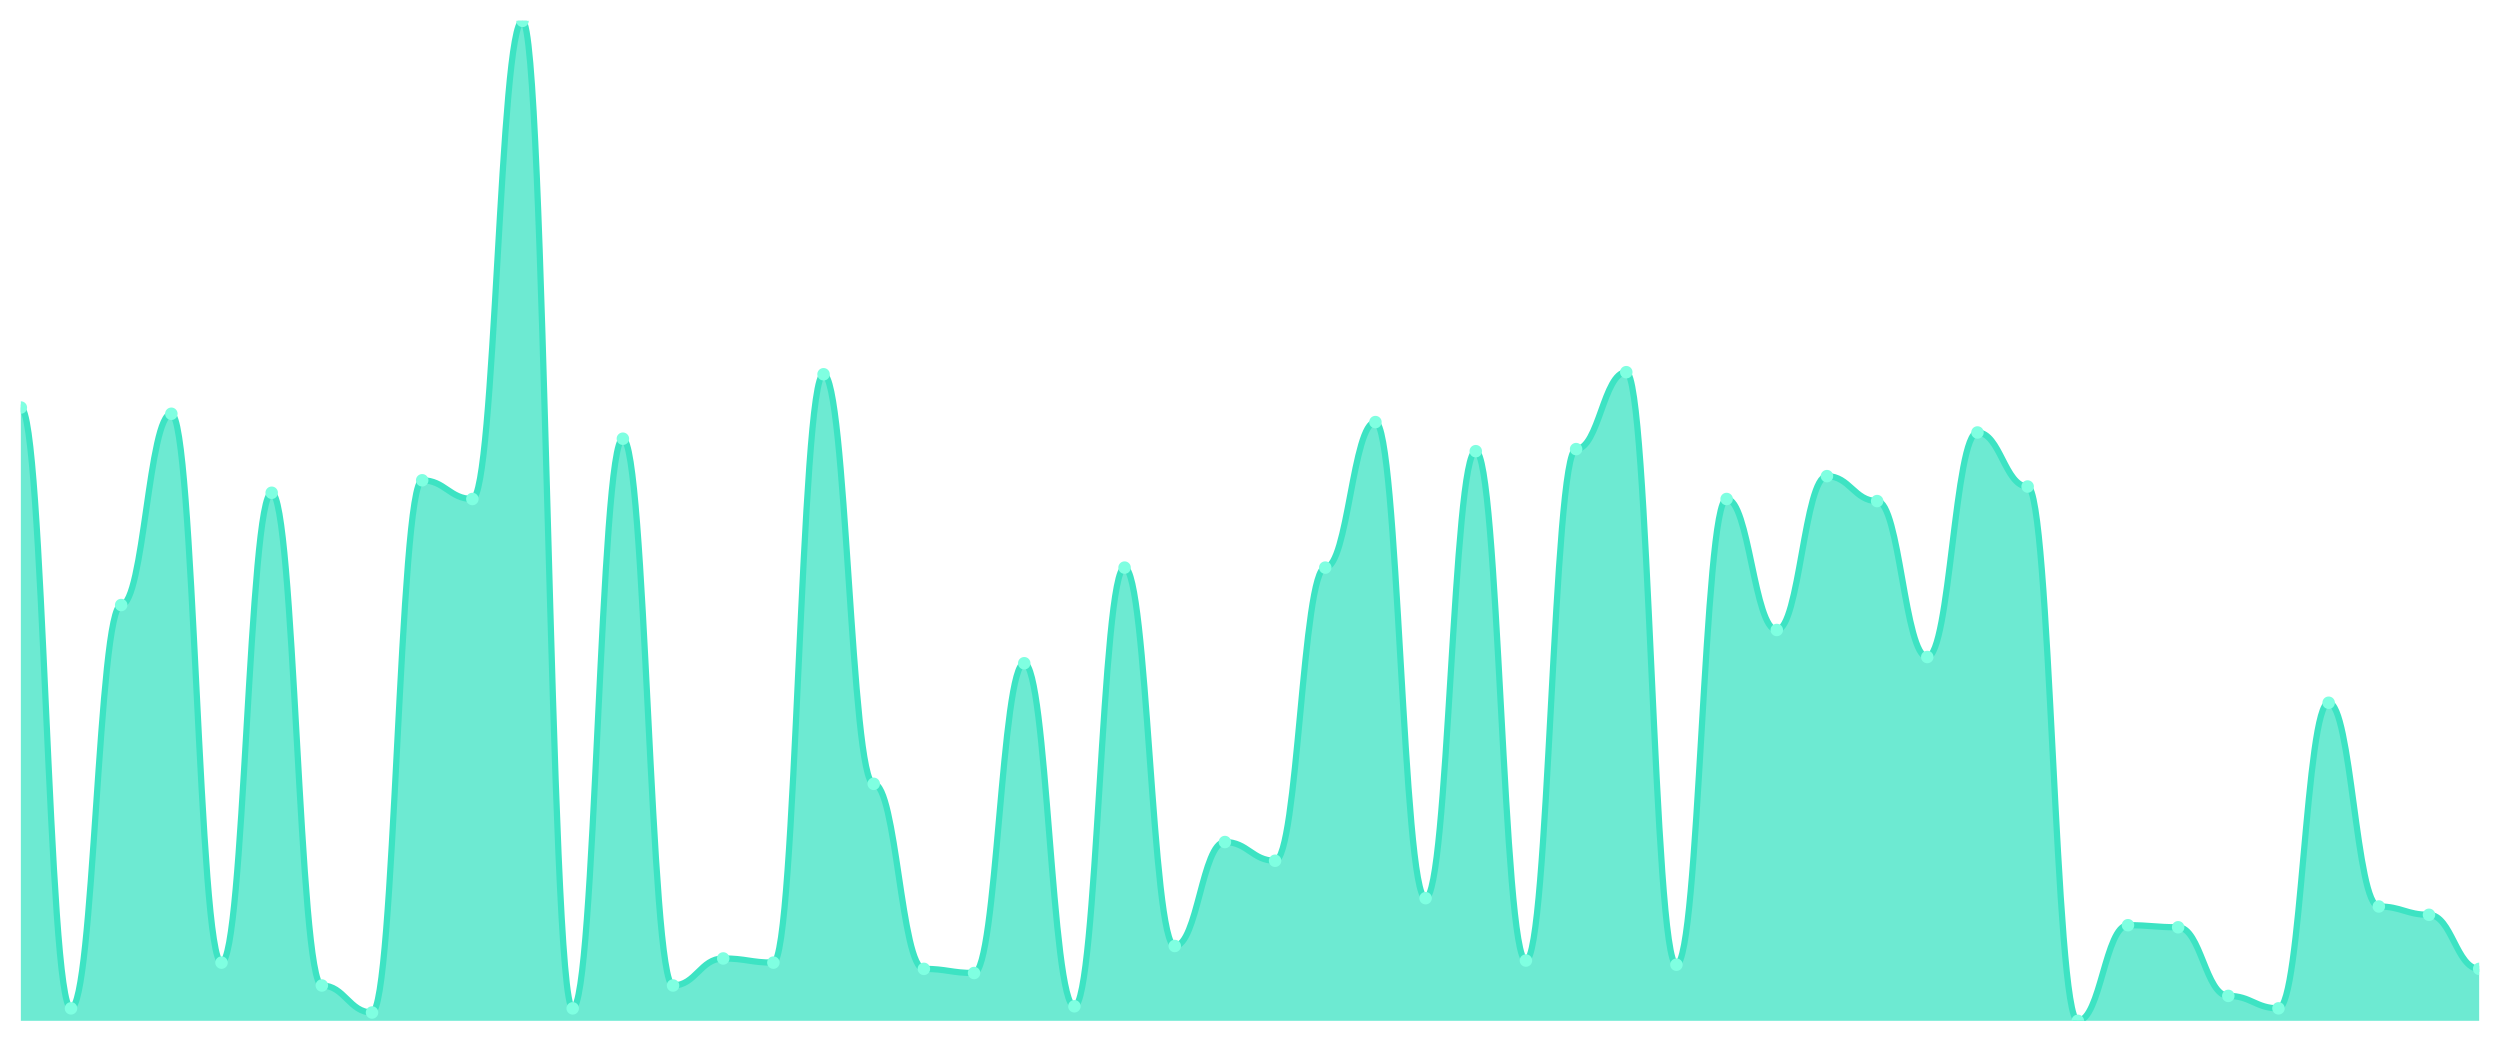
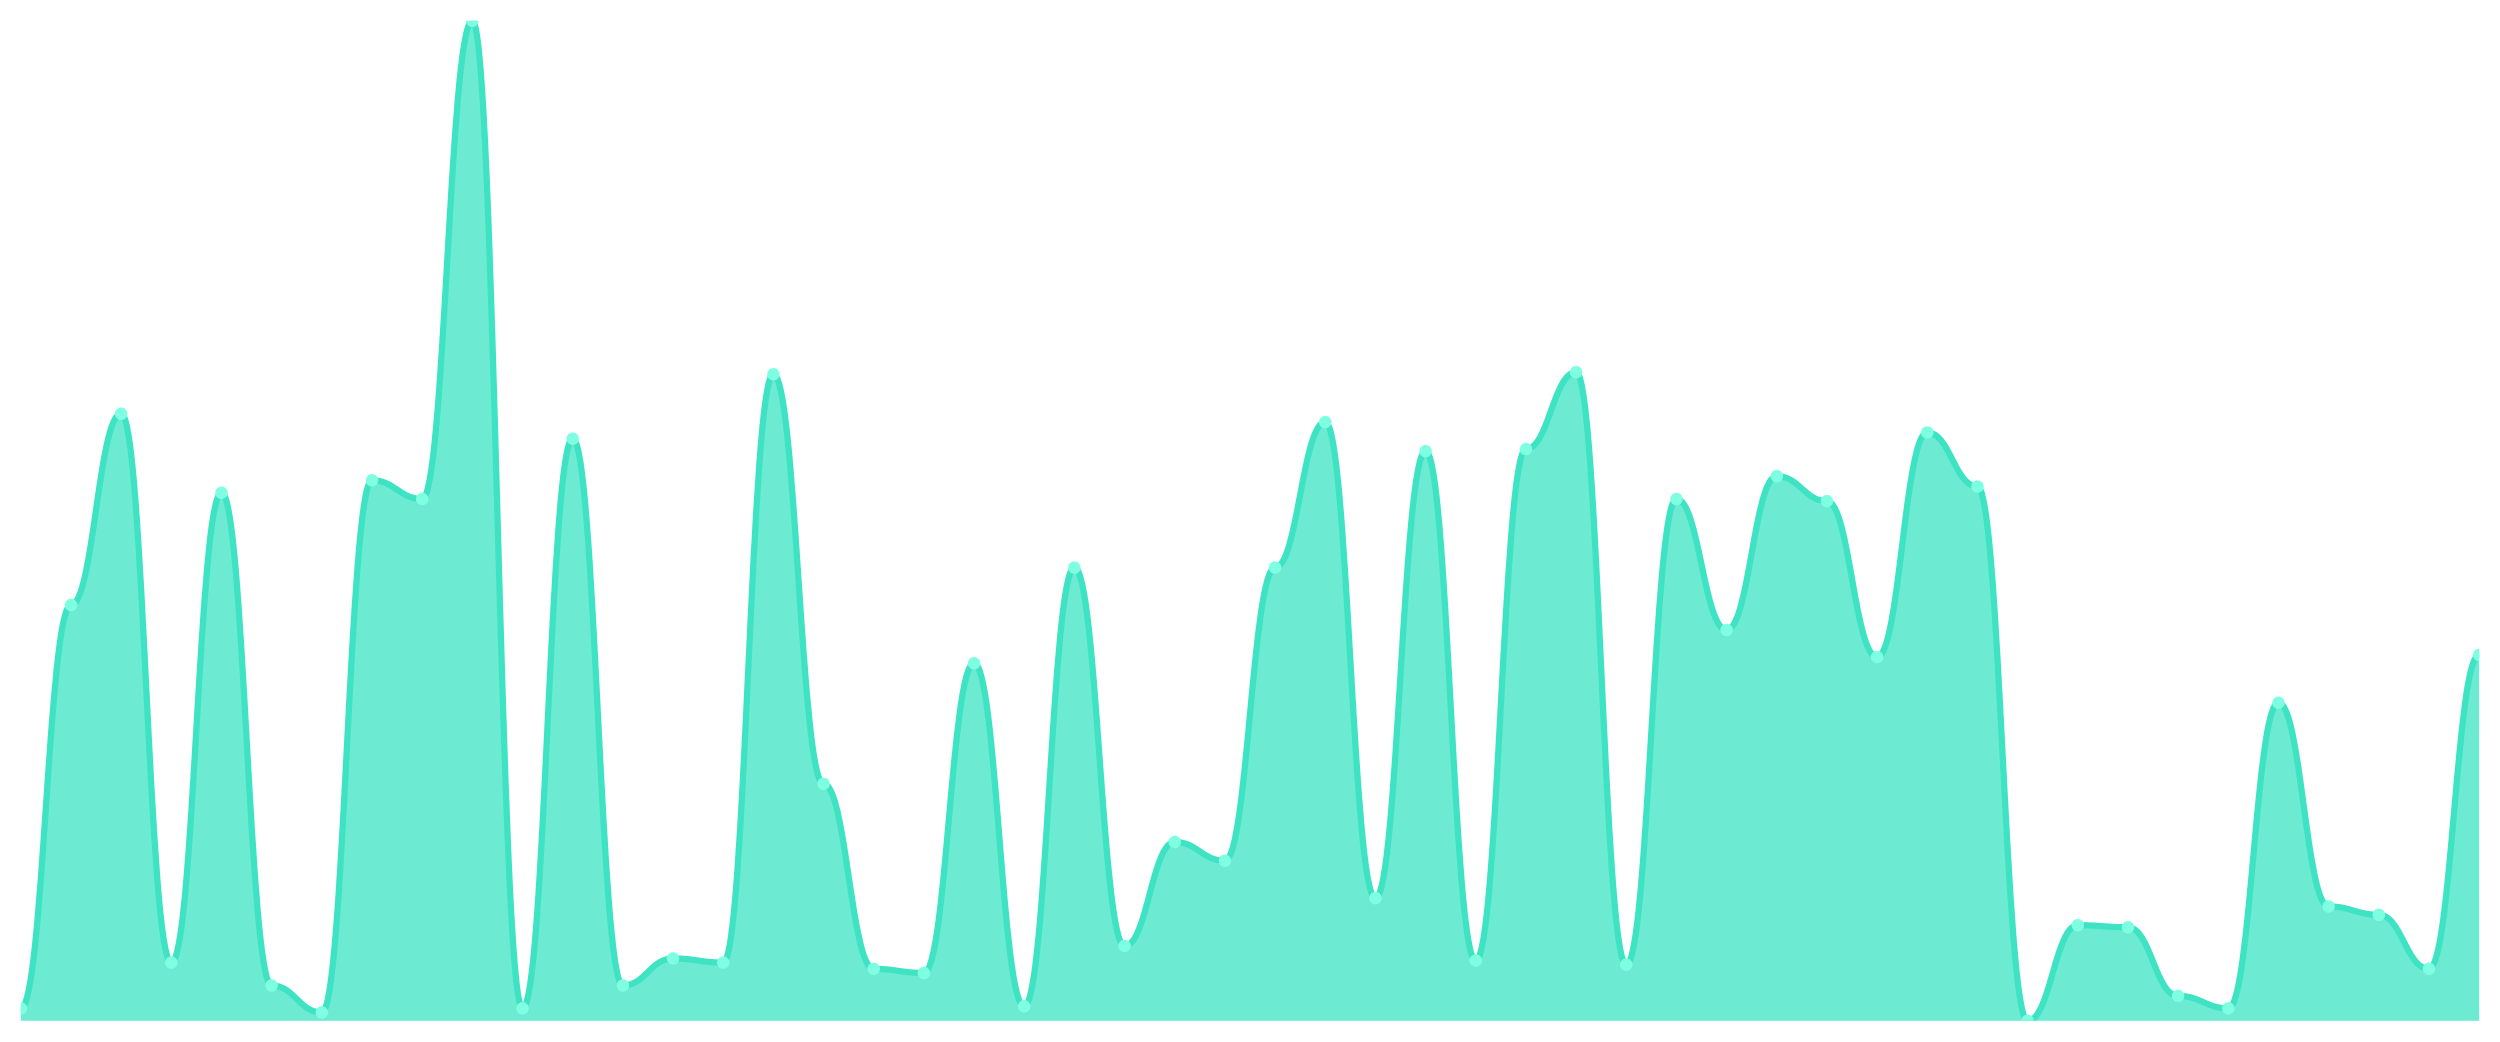
<svg xmlns="http://www.w3.org/2000/svg" viewBox="0 0 1200 500" width="1200" height="500">
  <defs>
    <clipPath id="c">
      <rect x="10" y="10" width="1180" height="480" />
    </clipPath>
  </defs>
  <rect width="1200" height="500" fill="none" />
  <g clip-path="url(#c)">
-     <path d="M 10,490 L 10,195.613 C 20.837,195.613 23.245,484.012 34.082,484.012 C 44.918,484.012 47.327,290.416 58.163,290.416 C 69,290.416 71.408,198.607 82.245,198.607 C 93.082,198.607 95.49,462.058 106.327,462.058 C 117.163,462.058 119.571,236.528 130.408,236.528 C 141.245,236.528 143.653,473.035 154.49,473.035 C 165.327,473.035 167.735,486.008 178.571,486.008 C 189.408,486.008 191.816,230.541 202.653,230.541 C 213.49,230.541 215.898,239.522 226.735,239.522 C 237.571,239.522 239.98,10 250.816,10 C 261.653,10 264.061,484.012 274.898,484.012 C 285.735,484.012 288.143,210.582 298.98,210.582 C 309.816,210.582 312.224,473.035 323.061,473.035 C 333.898,473.035 336.306,460.062 347.143,460.062 C 357.98,460.062 360.388,462.058 371.224,462.058 C 382.061,462.058 384.469,179.647 395.306,179.647 C 406.143,179.647 408.551,376.237 419.388,376.237 C 430.224,376.237 432.633,465.052 443.469,465.052 C 454.306,465.052 456.714,467.048 467.551,467.048 C 478.388,467.048 480.796,318.358 491.633,318.358 C 502.469,318.358 504.878,483.015 515.714,483.015 C 526.551,483.015 528.959,272.453 539.796,272.453 C 550.633,272.453 553.041,454.075 563.878,454.075 C 574.714,454.075 577.122,404.179 587.959,404.179 C 598.796,404.179 601.204,413.16 612.041,413.16 C 622.878,413.16 625.286,272.453 636.122,272.453 C 646.959,272.453 649.367,202.599 660.204,202.599 C 671.041,202.599 673.449,431.123 684.286,431.123 C 695.122,431.123 697.531,216.57 708.367,216.57 C 719.204,216.57 721.612,461.06 732.449,461.06 C 743.286,461.06 745.694,215.572 756.531,215.572 C 767.367,215.572 769.776,178.649 780.612,178.649 C 791.449,178.649 793.857,463.056 804.694,463.056 C 815.531,463.056 817.939,239.522 828.776,239.522 C 839.612,239.522 842.02,302.391 852.857,302.391 C 863.694,302.391 866.102,228.545 876.939,228.545 C 887.776,228.545 890.184,240.52 901.02,240.52 C 911.857,240.52 914.265,315.364 925.102,315.364 C 935.939,315.364 938.347,207.588 949.184,207.588 C 960.02,207.588 962.429,233.534 973.265,233.534 C 984.102,233.534 986.51,490 997.347,490 C 1008.184,490 1010.592,444.096 1021.429,444.096 C 1032.265,444.096 1034.673,445.094 1045.51,445.094 C 1056.347,445.094 1058.755,478.025 1069.592,478.025 C 1080.429,478.025 1082.837,484.012 1093.673,484.012 C 1104.51,484.012 1106.918,337.318 1117.755,337.318 C 1128.592,337.318 1131,435.114 1141.837,435.114 C 1152.673,435.114 1155.082,439.106 1165.918,439.106 C 1176.755,439.106 1179.163,465.052 1190,465.052 L 1190,490 Z" fill="rgba(61,227,195,0.75)" />
-     <path d="M 10,195.613 C 20.837,195.613 23.245,484.012 34.082,484.012 C 44.918,484.012 47.327,290.416 58.163,290.416 C 69,290.416 71.408,198.607 82.245,198.607 C 93.082,198.607 95.49,462.058 106.327,462.058 C 117.163,462.058 119.571,236.528 130.408,236.528 C 141.245,236.528 143.653,473.035 154.49,473.035 C 165.327,473.035 167.735,486.008 178.571,486.008 C 189.408,486.008 191.816,230.541 202.653,230.541 C 213.49,230.541 215.898,239.522 226.735,239.522 C 237.571,239.522 239.98,10 250.816,10 C 261.653,10 264.061,484.012 274.898,484.012 C 285.735,484.012 288.143,210.582 298.98,210.582 C 309.816,210.582 312.224,473.035 323.061,473.035 C 333.898,473.035 336.306,460.062 347.143,460.062 C 357.98,460.062 360.388,462.058 371.224,462.058 C 382.061,462.058 384.469,179.647 395.306,179.647 C 406.143,179.647 408.551,376.237 419.388,376.237 C 430.224,376.237 432.633,465.052 443.469,465.052 C 454.306,465.052 456.714,467.048 467.551,467.048 C 478.388,467.048 480.796,318.358 491.633,318.358 C 502.469,318.358 504.878,483.015 515.714,483.015 C 526.551,483.015 528.959,272.453 539.796,272.453 C 550.633,272.453 553.041,454.075 563.878,454.075 C 574.714,454.075 577.122,404.179 587.959,404.179 C 598.796,404.179 601.204,413.16 612.041,413.16 C 622.878,413.16 625.286,272.453 636.122,272.453 C 646.959,272.453 649.367,202.599 660.204,202.599 C 671.041,202.599 673.449,431.123 684.286,431.123 C 695.122,431.123 697.531,216.57 708.367,216.57 C 719.204,216.57 721.612,461.06 732.449,461.06 C 743.286,461.06 745.694,215.572 756.531,215.572 C 767.367,215.572 769.776,178.649 780.612,178.649 C 791.449,178.649 793.857,463.056 804.694,463.056 C 815.531,463.056 817.939,239.522 828.776,239.522 C 839.612,239.522 842.02,302.391 852.857,302.391 C 863.694,302.391 866.102,228.545 876.939,228.545 C 887.776,228.545 890.184,240.52 901.02,240.52 C 911.857,240.52 914.265,315.364 925.102,315.364 C 935.939,315.364 938.347,207.588 949.184,207.588 C 960.02,207.588 962.429,233.534 973.265,233.534 C 984.102,233.534 986.51,490 997.347,490 C 1008.184,490 1010.592,444.096 1021.429,444.096 C 1032.265,444.096 1034.673,445.094 1045.51,445.094 C 1056.347,445.094 1058.755,478.025 1069.592,478.025 C 1080.429,478.025 1082.837,484.012 1093.673,484.012 C 1104.51,484.012 1106.918,337.318 1117.755,337.318 C 1128.592,337.318 1131,435.114 1141.837,435.114 C 1152.673,435.114 1155.082,439.106 1165.918,439.106 C 1176.755,439.106 1179.163,465.052 1190,465.052" fill="none" stroke="#3de3c3" stroke-width="3" stroke-linecap="round" stroke-linejoin="round" />
-     <circle cx="10" cy="195.613" r="3" fill="#7fffe1" />
-     <circle cx="34.082" cy="484.012" r="3" fill="#7fffe1" />
-     <circle cx="58.163" cy="290.416" r="3" fill="#7fffe1" />
-     <circle cx="82.245" cy="198.607" r="3" fill="#7fffe1" />
-     <circle cx="106.327" cy="462.058" r="3" fill="#7fffe1" />
-     <circle cx="130.408" cy="236.528" r="3" fill="#7fffe1" />
-     <circle cx="154.49" cy="473.035" r="3" fill="#7fffe1" />
-     <circle cx="178.571" cy="486.008" r="3" fill="#7fffe1" />
-     <circle cx="202.653" cy="230.541" r="3" fill="#7fffe1" />
-     <circle cx="226.735" cy="239.522" r="3" fill="#7fffe1" />
-     <circle cx="250.816" cy="10" r="3" fill="#7fffe1" />
-     <circle cx="274.898" cy="484.012" r="3" fill="#7fffe1" />
-     <circle cx="298.98" cy="210.582" r="3" fill="#7fffe1" />
-     <circle cx="323.061" cy="473.035" r="3" fill="#7fffe1" />
-     <circle cx="347.143" cy="460.062" r="3" fill="#7fffe1" />
-     <circle cx="371.224" cy="462.058" r="3" fill="#7fffe1" />
-     <circle cx="395.306" cy="179.647" r="3" fill="#7fffe1" />
-     <circle cx="419.388" cy="376.237" r="3" fill="#7fffe1" />
-     <circle cx="443.469" cy="465.052" r="3" fill="#7fffe1" />
-     <circle cx="467.551" cy="467.048" r="3" fill="#7fffe1" />
-     <circle cx="491.633" cy="318.358" r="3" fill="#7fffe1" />
-     <circle cx="515.714" cy="483.015" r="3" fill="#7fffe1" />
-     <circle cx="539.796" cy="272.453" r="3" fill="#7fffe1" />
-     <circle cx="563.878" cy="454.075" r="3" fill="#7fffe1" />
-     <circle cx="587.959" cy="404.179" r="3" fill="#7fffe1" />
-     <circle cx="612.041" cy="413.16" r="3" fill="#7fffe1" />
-     <circle cx="636.122" cy="272.453" r="3" fill="#7fffe1" />
-     <circle cx="660.204" cy="202.599" r="3" fill="#7fffe1" />
-     <circle cx="684.286" cy="431.123" r="3" fill="#7fffe1" />
-     <circle cx="708.367" cy="216.57" r="3" fill="#7fffe1" />
-     <circle cx="732.449" cy="461.06" r="3" fill="#7fffe1" />
-     <circle cx="756.531" cy="215.572" r="3" fill="#7fffe1" />
-     <circle cx="780.612" cy="178.649" r="3" fill="#7fffe1" />
-     <circle cx="804.694" cy="463.056" r="3" fill="#7fffe1" />
-     <circle cx="828.776" cy="239.522" r="3" fill="#7fffe1" />
-     <circle cx="852.857" cy="302.391" r="3" fill="#7fffe1" />
-     <circle cx="876.939" cy="228.545" r="3" fill="#7fffe1" />
-     <circle cx="901.02" cy="240.52" r="3" fill="#7fffe1" />
-     <circle cx="925.102" cy="315.364" r="3" fill="#7fffe1" />
-     <circle cx="949.184" cy="207.588" r="3" fill="#7fffe1" />
-     <circle cx="973.265" cy="233.534" r="3" fill="#7fffe1" />
-     <circle cx="997.347" cy="490" r="3" fill="#7fffe1" />
-     <circle cx="1021.429" cy="444.096" r="3" fill="#7fffe1" />
-     <circle cx="1045.51" cy="445.094" r="3" fill="#7fffe1" />
-     <circle cx="1069.592" cy="478.025" r="3" fill="#7fffe1" />
-     <circle cx="1093.673" cy="484.012" r="3" fill="#7fffe1" />
-     <circle cx="1117.755" cy="337.318" r="3" fill="#7fffe1" />
-     <circle cx="1141.837" cy="435.114" r="3" fill="#7fffe1" />
-     <circle cx="1165.918" cy="439.106" r="3" fill="#7fffe1" />
-     <circle cx="1190" cy="465.052" r="3" fill="#7fffe1" />
+     <path d="M 10,490 L 10,484.012 C 20.837,484.012 23.245,290.416 34.082,290.416 C 44.918,290.416 47.327,198.607 58.163,198.607 C 69,198.607 71.408,462.058 82.245,462.058 C 93.082,462.058 95.49,236.528 106.327,236.528 C 117.163,236.528 119.571,473.035 130.408,473.035 C 141.245,473.035 143.653,486.008 154.49,486.008 C 165.327,486.008 167.735,230.541 178.571,230.541 C 189.408,230.541 191.816,239.522 202.653,239.522 C 213.49,239.522 215.898,10 226.735,10 C 237.571,10 239.98,484.012 250.816,484.012 C 261.653,484.012 264.061,210.582 274.898,210.582 C 285.735,210.582 288.143,473.035 298.98,473.035 C 309.816,473.035 312.224,460.062 323.061,460.062 C 333.898,460.062 336.306,462.058 347.143,462.058 C 357.98,462.058 360.388,179.647 371.224,179.647 C 382.061,179.647 384.469,376.237 395.306,376.237 C 406.143,376.237 408.551,465.052 419.388,465.052 C 430.224,465.052 432.633,467.048 443.469,467.048 C 454.306,467.048 456.714,318.358 467.551,318.358 C 478.388,318.358 480.796,483.015 491.633,483.015 C 502.469,483.015 504.878,272.453 515.714,272.453 C 526.551,272.453 528.959,454.075 539.796,454.075 C 550.633,454.075 553.041,404.179 563.878,404.179 C 574.714,404.179 577.122,413.16 587.959,413.16 C 598.796,413.16 601.204,272.453 612.041,272.453 C 622.878,272.453 625.286,202.599 636.122,202.599 C 646.959,202.599 649.367,431.123 660.204,431.123 C 671.041,431.123 673.449,216.57 684.286,216.57 C 695.122,216.57 697.531,461.06 708.367,461.06 C 719.204,461.06 721.612,215.572 732.449,215.572 C 743.286,215.572 745.694,178.649 756.531,178.649 C 767.367,178.649 769.776,463.056 780.612,463.056 C 791.449,463.056 793.857,239.522 804.694,239.522 C 815.531,239.522 817.939,302.391 828.776,302.391 C 839.612,302.391 842.02,228.545 852.857,228.545 C 863.694,228.545 866.102,240.52 876.939,240.52 C 887.776,240.52 890.184,315.364 901.02,315.364 C 911.857,315.364 914.265,207.588 925.102,207.588 C 935.939,207.588 938.347,233.534 949.184,233.534 C 960.02,233.534 962.429,490 973.265,490 C 984.102,490 986.51,444.096 997.347,444.096 C 1008.184,444.096 1010.592,445.094 1021.429,445.094 C 1032.265,445.094 1034.673,478.025 1045.51,478.025 C 1056.347,478.025 1058.755,484.012 1069.592,484.012 C 1080.429,484.012 1082.837,337.318 1093.673,337.318 C 1104.51,337.318 1106.918,435.114 1117.755,435.114 C 1128.592,435.114 1131,439.106 1141.837,439.106 C 1152.673,439.106 1155.082,465.052 1165.918,465.052 C 1176.755,465.052 1179.163,314.366 1190,314.366 L 1190,490 Z" fill="rgba(61,227,195,0.75)" />
+     <path d="M 10,484.012 C 20.837,484.012 23.245,290.416 34.082,290.416 C 44.918,290.416 47.327,198.607 58.163,198.607 C 69,198.607 71.408,462.058 82.245,462.058 C 93.082,462.058 95.49,236.528 106.327,236.528 C 117.163,236.528 119.571,473.035 130.408,473.035 C 141.245,473.035 143.653,486.008 154.49,486.008 C 165.327,486.008 167.735,230.541 178.571,230.541 C 189.408,230.541 191.816,239.522 202.653,239.522 C 213.49,239.522 215.898,10 226.735,10 C 237.571,10 239.98,484.012 250.816,484.012 C 261.653,484.012 264.061,210.582 274.898,210.582 C 285.735,210.582 288.143,473.035 298.98,473.035 C 309.816,473.035 312.224,460.062 323.061,460.062 C 333.898,460.062 336.306,462.058 347.143,462.058 C 357.98,462.058 360.388,179.647 371.224,179.647 C 382.061,179.647 384.469,376.237 395.306,376.237 C 406.143,376.237 408.551,465.052 419.388,465.052 C 430.224,465.052 432.633,467.048 443.469,467.048 C 454.306,467.048 456.714,318.358 467.551,318.358 C 478.388,318.358 480.796,483.015 491.633,483.015 C 502.469,483.015 504.878,272.453 515.714,272.453 C 526.551,272.453 528.959,454.075 539.796,454.075 C 550.633,454.075 553.041,404.179 563.878,404.179 C 574.714,404.179 577.122,413.16 587.959,413.16 C 598.796,413.16 601.204,272.453 612.041,272.453 C 622.878,272.453 625.286,202.599 636.122,202.599 C 646.959,202.599 649.367,431.123 660.204,431.123 C 671.041,431.123 673.449,216.57 684.286,216.57 C 695.122,216.57 697.531,461.06 708.367,461.06 C 719.204,461.06 721.612,215.572 732.449,215.572 C 743.286,215.572 745.694,178.649 756.531,178.649 C 767.367,178.649 769.776,463.056 780.612,463.056 C 791.449,463.056 793.857,239.522 804.694,239.522 C 815.531,239.522 817.939,302.391 828.776,302.391 C 839.612,302.391 842.02,228.545 852.857,228.545 C 863.694,228.545 866.102,240.52 876.939,240.52 C 887.776,240.52 890.184,315.364 901.02,315.364 C 911.857,315.364 914.265,207.588 925.102,207.588 C 935.939,207.588 938.347,233.534 949.184,233.534 C 960.02,233.534 962.429,490 973.265,490 C 984.102,490 986.51,444.096 997.347,444.096 C 1008.184,444.096 1010.592,445.094 1021.429,445.094 C 1032.265,445.094 1034.673,478.025 1045.51,478.025 C 1056.347,478.025 1058.755,484.012 1069.592,484.012 C 1080.429,484.012 1082.837,337.318 1093.673,337.318 C 1104.51,337.318 1106.918,435.114 1117.755,435.114 C 1128.592,435.114 1131,439.106 1141.837,439.106 C 1152.673,439.106 1155.082,465.052 1165.918,465.052 C 1176.755,465.052 1179.163,314.366 1190,314.366" fill="none" stroke="#3de3c3" stroke-width="3" stroke-linecap="round" stroke-linejoin="round" />
+     <circle cx="10" cy="484.012" r="3" fill="#7fffe1" />
+     <circle cx="34.082" cy="290.416" r="3" fill="#7fffe1" />
+     <circle cx="58.163" cy="198.607" r="3" fill="#7fffe1" />
+     <circle cx="82.245" cy="462.058" r="3" fill="#7fffe1" />
+     <circle cx="106.327" cy="236.528" r="3" fill="#7fffe1" />
+     <circle cx="130.408" cy="473.035" r="3" fill="#7fffe1" />
+     <circle cx="154.49" cy="486.008" r="3" fill="#7fffe1" />
+     <circle cx="178.571" cy="230.541" r="3" fill="#7fffe1" />
+     <circle cx="202.653" cy="239.522" r="3" fill="#7fffe1" />
+     <circle cx="226.735" cy="10" r="3" fill="#7fffe1" />
+     <circle cx="250.816" cy="484.012" r="3" fill="#7fffe1" />
+     <circle cx="274.898" cy="210.582" r="3" fill="#7fffe1" />
+     <circle cx="298.98" cy="473.035" r="3" fill="#7fffe1" />
+     <circle cx="323.061" cy="460.062" r="3" fill="#7fffe1" />
+     <circle cx="347.143" cy="462.058" r="3" fill="#7fffe1" />
+     <circle cx="371.224" cy="179.647" r="3" fill="#7fffe1" />
+     <circle cx="395.306" cy="376.237" r="3" fill="#7fffe1" />
+     <circle cx="419.388" cy="465.052" r="3" fill="#7fffe1" />
+     <circle cx="443.469" cy="467.048" r="3" fill="#7fffe1" />
+     <circle cx="467.551" cy="318.358" r="3" fill="#7fffe1" />
+     <circle cx="491.633" cy="483.015" r="3" fill="#7fffe1" />
+     <circle cx="515.714" cy="272.453" r="3" fill="#7fffe1" />
+     <circle cx="539.796" cy="454.075" r="3" fill="#7fffe1" />
+     <circle cx="563.878" cy="404.179" r="3" fill="#7fffe1" />
+     <circle cx="587.959" cy="413.16" r="3" fill="#7fffe1" />
+     <circle cx="612.041" cy="272.453" r="3" fill="#7fffe1" />
+     <circle cx="636.122" cy="202.599" r="3" fill="#7fffe1" />
+     <circle cx="660.204" cy="431.123" r="3" fill="#7fffe1" />
+     <circle cx="684.286" cy="216.57" r="3" fill="#7fffe1" />
+     <circle cx="708.367" cy="461.06" r="3" fill="#7fffe1" />
+     <circle cx="732.449" cy="215.572" r="3" fill="#7fffe1" />
+     <circle cx="756.531" cy="178.649" r="3" fill="#7fffe1" />
+     <circle cx="780.612" cy="463.056" r="3" fill="#7fffe1" />
+     <circle cx="804.694" cy="239.522" r="3" fill="#7fffe1" />
+     <circle cx="828.776" cy="302.391" r="3" fill="#7fffe1" />
+     <circle cx="852.857" cy="228.545" r="3" fill="#7fffe1" />
+     <circle cx="876.939" cy="240.52" r="3" fill="#7fffe1" />
+     <circle cx="901.02" cy="315.364" r="3" fill="#7fffe1" />
+     <circle cx="925.102" cy="207.588" r="3" fill="#7fffe1" />
+     <circle cx="949.184" cy="233.534" r="3" fill="#7fffe1" />
+     <circle cx="973.265" cy="490" r="3" fill="#7fffe1" />
+     <circle cx="997.347" cy="444.096" r="3" fill="#7fffe1" />
+     <circle cx="1021.429" cy="445.094" r="3" fill="#7fffe1" />
+     <circle cx="1045.51" cy="478.025" r="3" fill="#7fffe1" />
+     <circle cx="1069.592" cy="484.012" r="3" fill="#7fffe1" />
+     <circle cx="1093.673" cy="337.318" r="3" fill="#7fffe1" />
+     <circle cx="1117.755" cy="435.114" r="3" fill="#7fffe1" />
+     <circle cx="1141.837" cy="439.106" r="3" fill="#7fffe1" />
+     <circle cx="1165.918" cy="465.052" r="3" fill="#7fffe1" />
+     <circle cx="1190" cy="314.366" r="3" fill="#7fffe1" />
  </g>
</svg>
